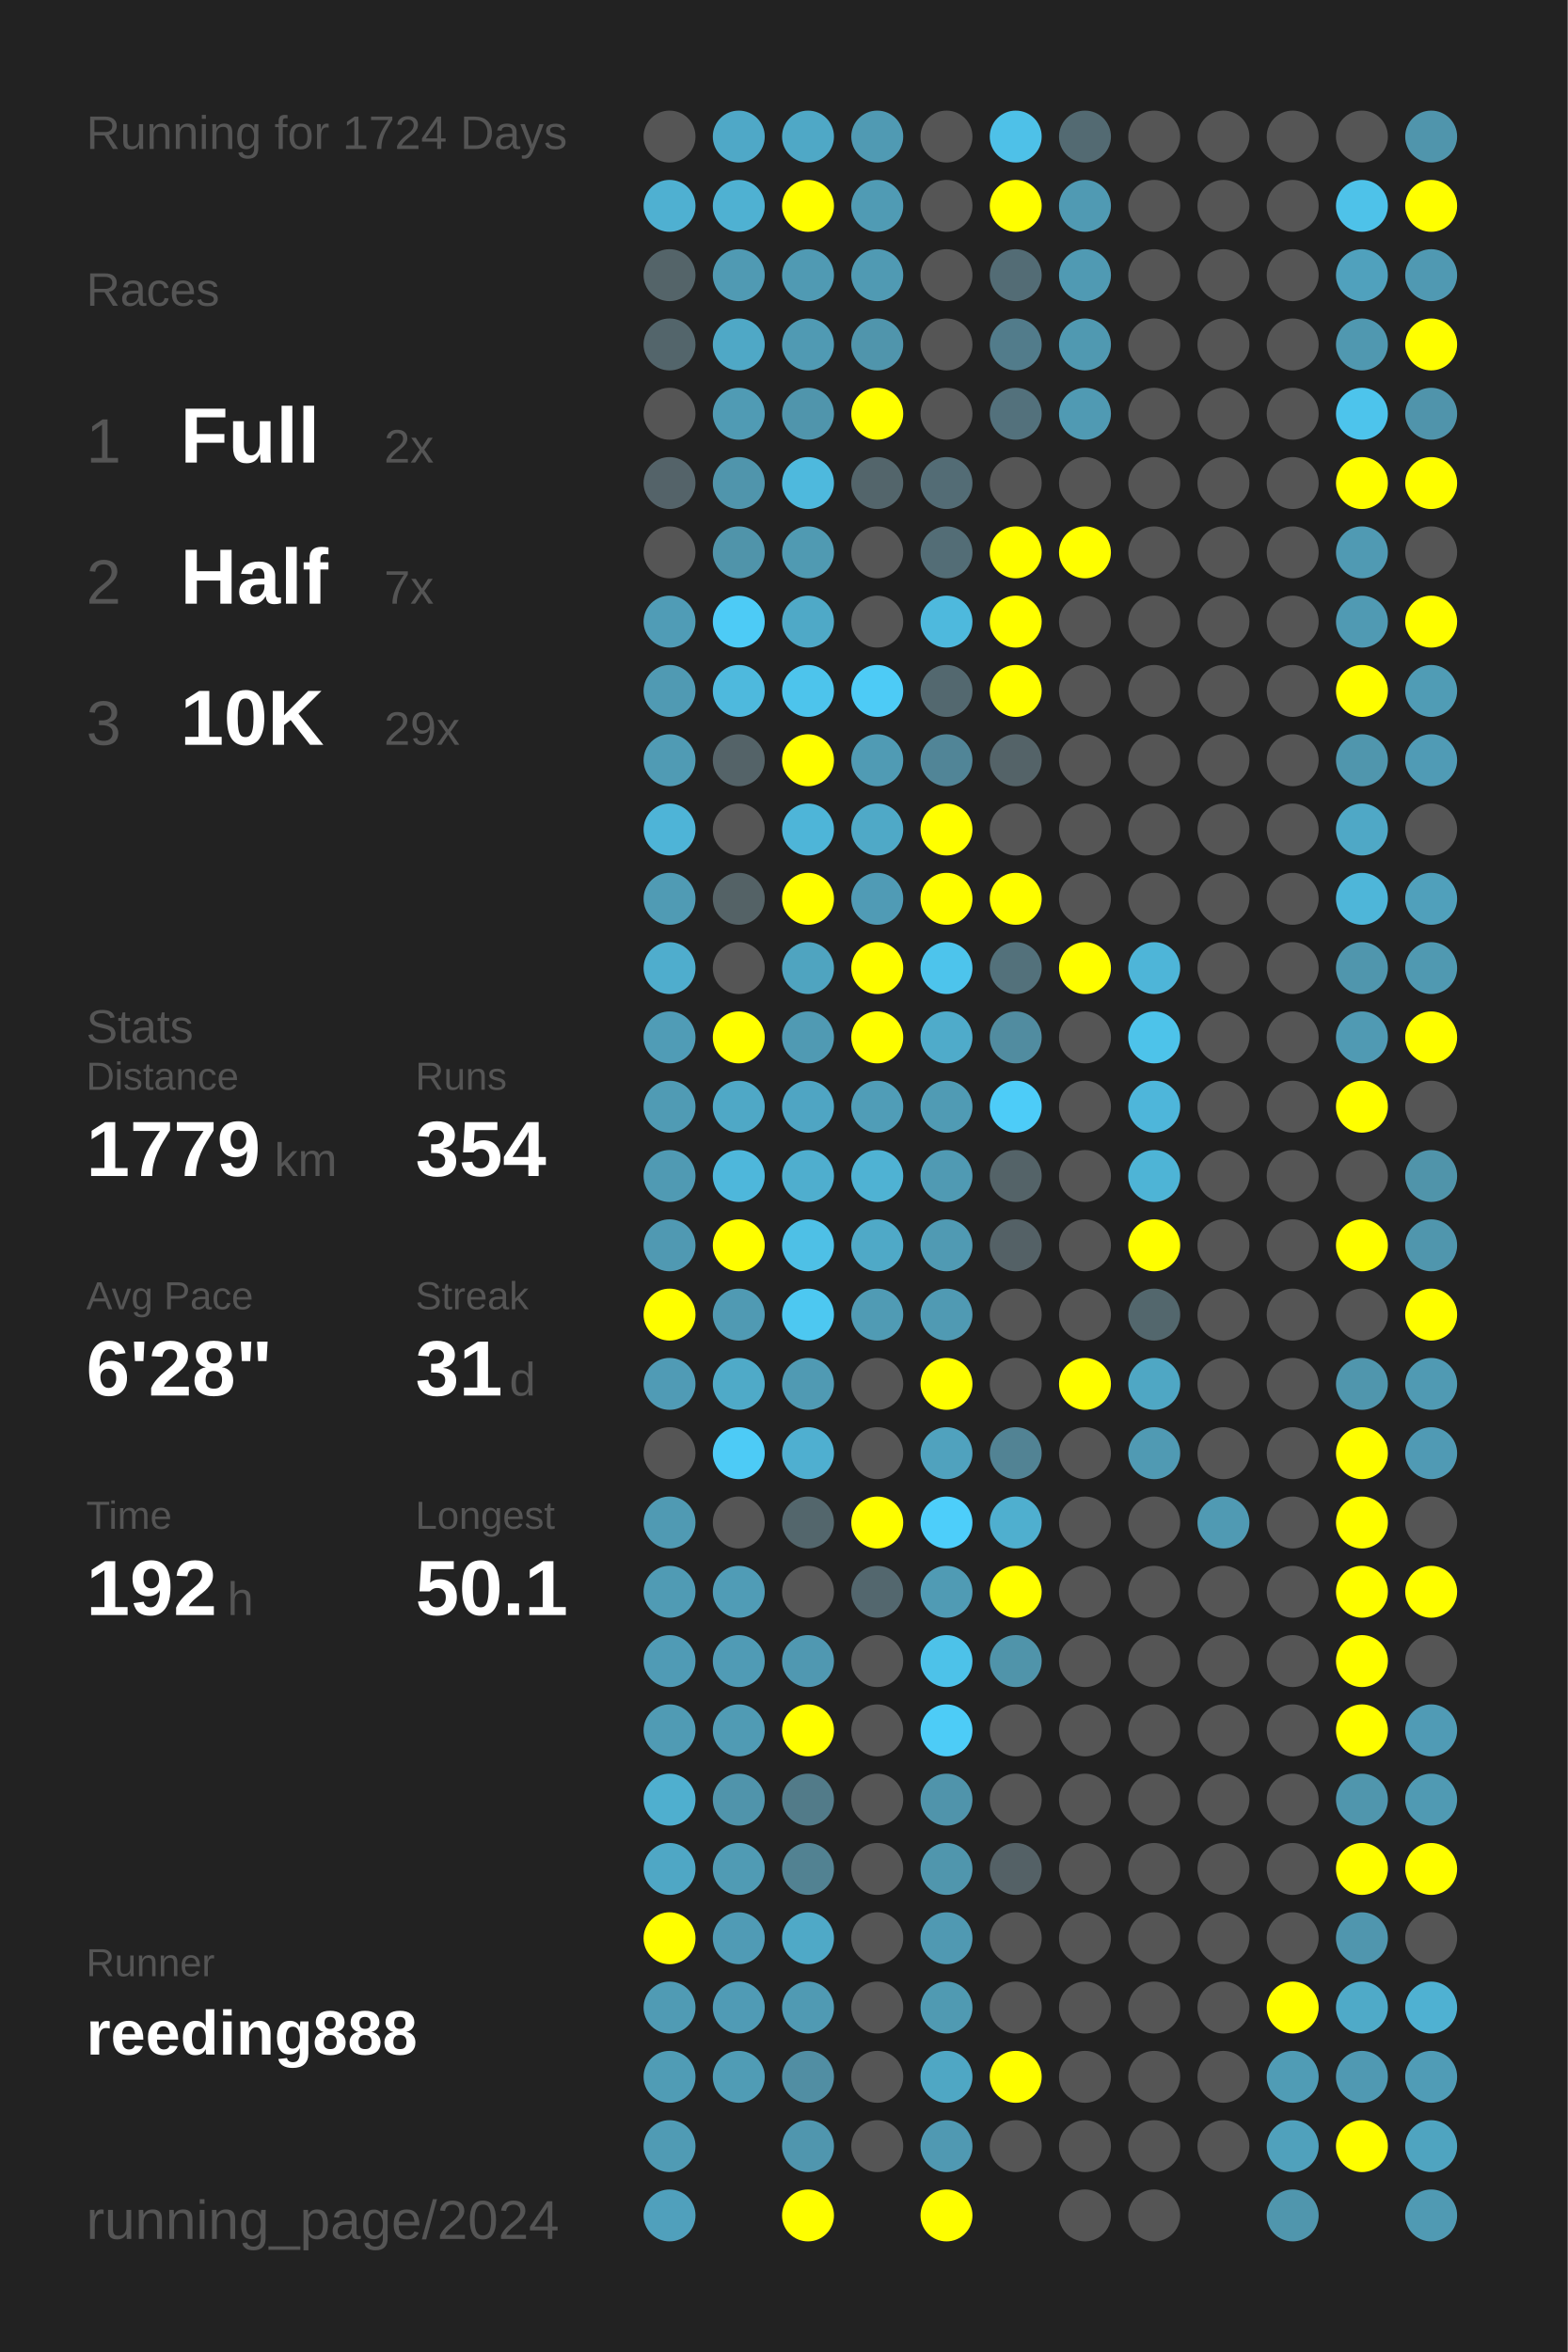
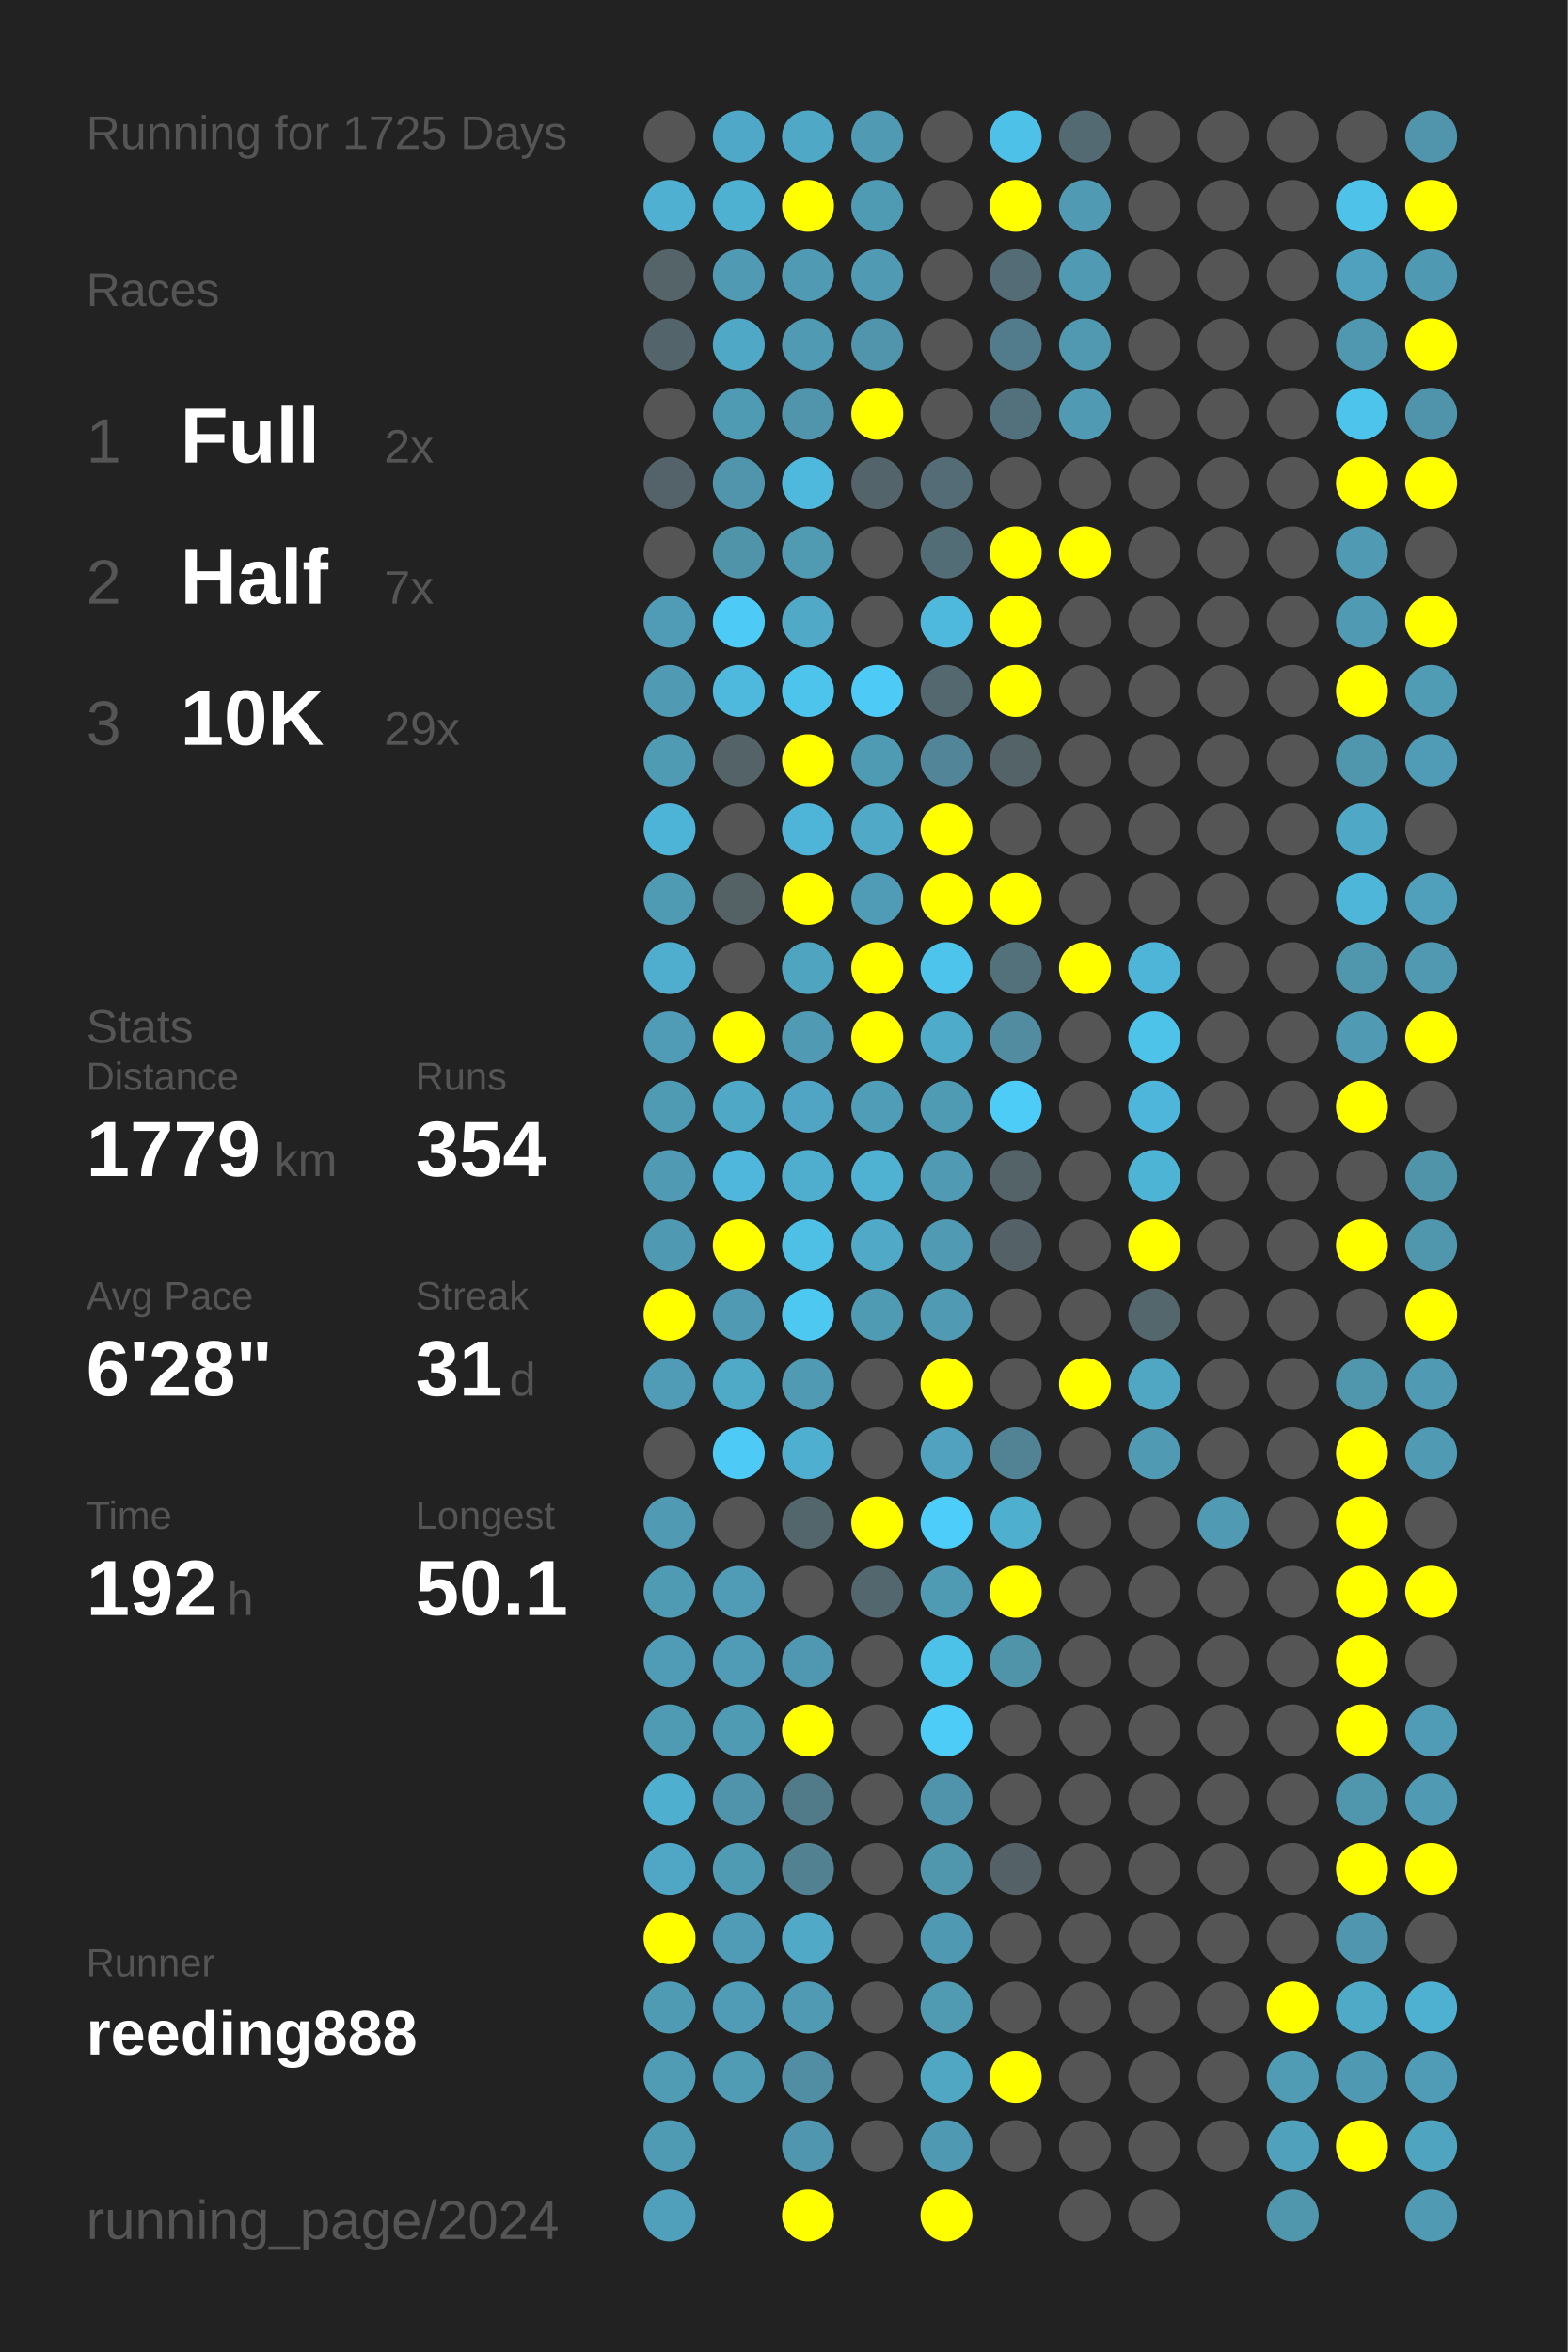
<svg xmlns="http://www.w3.org/2000/svg" baseProfile="full" height="300mm" version="1.1" viewBox="0,0,200,300" width="200mm">
  <defs />
  <rect fill="#222222" height="300" width="200" x="0" y="0" />
-   <text fill="#555555" style="font-size:6px; font-family:Arial;" x="11" y="19">Running for 1724 Days</text>
+   <text fill="#555555" style="font-size:6px; font-family:Arial;" x="11" y="19">Running for 1725 Days</text>
  <text fill="#555555" style="font-size:6px; font-family:Arial;" x="11" y="39">Races</text>
  <text fill="#555555" style="font-size:8px; font-family:Arial;" x="11" y="59">1</text>
  <text fill="#FFFFFF" style="font-size:10px; font-family:Arial; font-weight:bold;" x="23" y="59">Full</text>
  <text fill="#555555" style="font-size:6px; font-family:Arial;" x="49" y="59">2x</text>
  <text fill="#555555" style="font-size:8px; font-family:Arial;" x="11" y="77">2</text>
  <text fill="#FFFFFF" style="font-size:10px; font-family:Arial; font-weight:bold;" x="23" y="77">Half</text>
  <text fill="#555555" style="font-size:6px; font-family:Arial;" x="49" y="77">7x</text>
  <text fill="#555555" style="font-size:8px; font-family:Arial;" x="11" y="95">3</text>
  <text fill="#FFFFFF" style="font-size:10px; font-family:Arial; font-weight:bold;" x="23" y="95">10K</text>
  <text fill="#555555" style="font-size:6px; font-family:Arial;" x="49" y="95">29x</text>
  <text fill="#555555" style="font-size:6px; font-family:Arial;" x="11" y="133">Stats</text>
  <text fill="#555555" style="font-size:5px; font-family:Arial;" x="11" y="139">Distance</text>
  <text fill="#FFFFFF" style="font-size:10px; font-family:Arial; font-weight:bold;" x="11" y="150">1779</text>
  <text fill="#555555" style="font-size:6px; font-family:Arial;" x="35" y="150">km</text>
  <text fill="#555555" style="font-size:5px; font-family:Arial;" x="53" y="139">Runs</text>
  <text fill="#FFFFFF" style="font-size:10px; font-family:Arial; font-weight:bold;" x="53" y="150">354</text>
  <text fill="#555555" style="font-size:5px; font-family:Arial;" x="11" y="167">Avg Pace</text>
  <text fill="#FFFFFF" style="font-size:10px; font-family:Arial; font-weight:bold;" x="11" y="178">6'28"</text>
  <text fill="#555555" style="font-size:5px; font-family:Arial;" x="53" y="167">Streak</text>
  <text fill="#FFFFFF" style="font-size:10px; font-family:Arial; font-weight:bold;" x="53" y="178">31</text>
  <text fill="#555555" style="font-size:6px; font-family:Arial;" x="65" y="178">d</text>
  <text fill="#555555" style="font-size:5px; font-family:Arial;" x="11" y="195">Time</text>
  <text fill="#FFFFFF" style="font-size:10px; font-family:Arial; font-weight:bold;" x="11" y="206">192</text>
  <text fill="#555555" style="font-size:6px; font-family:Arial;" x="29" y="206">h</text>
  <text fill="#555555" style="font-size:5px; font-family:Arial;" x="53" y="195">Longest</text>
  <text fill="#FFFFFF" style="font-size:10px; font-family:Arial; font-weight:bold;" x="53" y="206">50.1</text>
  <text fill="#555555" style="font-size:5px; font-family:Arial;" x="11" y="252.065">Runner</text>
  <text fill="#FFFFFF" style="font-size:8px; font-family:Arial; font-weight:bold;" x="11" y="262.065">reeding888</text>
  <text fill="#555555" style="font-size:7px; font-family:Arial;" x="11" y="285.581">running_page/2024</text>
  <circle cx="85.417" cy="17.419" fill="#555555" r="3.312" />
  <circle cx="85.417" cy="26.258" fill="#4fb0d1" r="3.312" />
  <circle cx="85.417" cy="35.097" fill="#546469" r="3.312" />
  <circle cx="85.417" cy="43.935" fill="#53656b" r="3.312" />
  <circle cx="85.417" cy="52.774" fill="#555555" r="3.312" />
  <circle cx="85.417" cy="61.613" fill="#546369" r="3.312" />
  <circle cx="85.417" cy="70.452" fill="#555555" r="3.312" />
  <circle cx="85.417" cy="79.29" fill="#509cb6" r="3.312" />
  <circle cx="85.417" cy="88.129" fill="#509ab3" r="3.312" />
  <circle cx="85.417" cy="96.968" fill="#509bb4" r="3.312" />
  <circle cx="85.417" cy="105.806" fill="#4eb4d7" r="3.312" />
  <circle cx="85.417" cy="114.645" fill="#509bb4" r="3.312" />
  <circle cx="85.417" cy="123.484" fill="#4fadcd" r="3.312" />
  <circle cx="85.417" cy="132.323" fill="#509cb6" r="3.312" />
  <circle cx="85.417" cy="141.161" fill="#509bb4" r="3.312" />
  <circle cx="85.417" cy="150" fill="#509ab3" r="3.312" />
  <circle cx="85.417" cy="158.839" fill="#5099b2" r="3.312" />
  <circle cx="85.417" cy="167.677" fill="#FFFF00" r="3.312" />
  <circle cx="85.417" cy="176.516" fill="#509bb5" r="3.312" />
  <circle cx="85.417" cy="185.355" fill="#555555" r="3.312" />
  <circle cx="85.417" cy="194.194" fill="#509ab3" r="3.312" />
  <circle cx="85.417" cy="203.032" fill="#509bb4" r="3.312" />
  <circle cx="85.417" cy="211.871" fill="#509bb5" r="3.312" />
  <circle cx="85.417" cy="220.71" fill="#509bb4" r="3.312" />
  <circle cx="85.417" cy="229.548" fill="#4fafcf" r="3.312" />
  <circle cx="85.417" cy="238.387" fill="#4fa7c5" r="3.312" />
  <circle cx="85.417" cy="247.226" fill="#FFFF00" r="3.312" />
  <circle cx="85.417" cy="256.065" fill="#509bb4" r="3.312" />
  <circle cx="85.417" cy="264.903" fill="#509cb5" r="3.312" />
  <circle cx="85.417" cy="273.742" fill="#509bb4" r="3.312" />
  <circle cx="85.417" cy="282.581" fill="#50a0bc" r="3.312" />
  <circle cx="94.25" cy="17.419" fill="#4fa8c7" r="3.312" />
  <circle cx="94.25" cy="26.258" fill="#4fb1d2" r="3.312" />
  <circle cx="94.25" cy="35.097" fill="#509ab3" r="3.312" />
  <circle cx="94.25" cy="43.935" fill="#4fa8c6" r="3.312" />
  <circle cx="94.25" cy="52.774" fill="#509bb4" r="3.312" />
  <circle cx="94.25" cy="61.613" fill="#5095ac" r="3.312" />
  <circle cx="94.25" cy="70.452" fill="#5094aa" r="3.312" />
  <circle cx="94.25" cy="79.29" fill="#4dcbf6" r="3.312" />
  <circle cx="94.25" cy="88.129" fill="#4eb9dd" r="3.312" />
  <circle cx="94.25" cy="96.968" fill="#546368" r="3.312" />
  <circle cx="94.25" cy="105.806" fill="#555555" r="3.312" />
  <circle cx="94.25" cy="114.645" fill="#546266" r="3.312" />
  <circle cx="94.25" cy="123.484" fill="#555555" r="3.312" />
  <circle cx="94.25" cy="132.323" fill="#FFFF00" r="3.312" />
  <circle cx="94.25" cy="141.161" fill="#4fa8c6" r="3.312" />
  <circle cx="94.25" cy="150" fill="#4eb7db" r="3.312" />
  <circle cx="94.25" cy="158.839" fill="#FFFF00" r="3.312" />
  <circle cx="94.25" cy="167.677" fill="#509ab3" r="3.312" />
  <circle cx="94.25" cy="176.516" fill="#4faac8" r="3.312" />
  <circle cx="94.25" cy="185.355" fill="#4dcbf6" r="3.312" />
  <circle cx="94.25" cy="194.194" fill="#555555" r="3.312" />
  <circle cx="94.25" cy="203.032" fill="#509cb6" r="3.312" />
  <circle cx="94.25" cy="211.871" fill="#509bb5" r="3.312" />
  <circle cx="94.25" cy="220.71" fill="#509bb4" r="3.312" />
  <circle cx="94.25" cy="229.548" fill="#5094ab" r="3.312" />
  <circle cx="94.25" cy="238.387" fill="#509bb4" r="3.312" />
  <circle cx="94.25" cy="247.226" fill="#509bb5" r="3.312" />
  <circle cx="94.25" cy="256.065" fill="#509bb5" r="3.312" />
  <circle cx="94.25" cy="264.903" fill="#509cb5" r="3.312" />
  <circle cx="103.083" cy="17.419" fill="#4fa8c6" r="3.312" />
  <circle cx="103.083" cy="26.258" fill="#FFFF00" r="3.312" />
  <circle cx="103.083" cy="35.097" fill="#509ab3" r="3.312" />
  <circle cx="103.083" cy="43.935" fill="#509ab3" r="3.312" />
  <circle cx="103.083" cy="52.774" fill="#5095ac" r="3.312" />
  <circle cx="103.083" cy="61.613" fill="#4eb9dd" r="3.312" />
  <circle cx="103.083" cy="70.452" fill="#509ab2" r="3.312" />
  <circle cx="103.083" cy="79.29" fill="#4fa9c7" r="3.312" />
  <circle cx="103.083" cy="88.129" fill="#4dc4ec" r="3.312" />
  <circle cx="103.083" cy="96.968" fill="#FFFF00" r="3.312" />
  <circle cx="103.083" cy="105.806" fill="#4eb5d8" r="3.312" />
  <circle cx="103.083" cy="114.645" fill="#FFFF00" r="3.312" />
  <circle cx="103.083" cy="123.484" fill="#4fa4c0" r="3.312" />
  <circle cx="103.083" cy="132.323" fill="#509ab3" r="3.312" />
  <circle cx="103.083" cy="141.161" fill="#4fa5c3" r="3.312" />
  <circle cx="103.083" cy="150" fill="#4faece" r="3.312" />
  <circle cx="103.083" cy="158.839" fill="#4ec0e6" r="3.312" />
  <circle cx="103.083" cy="167.677" fill="#4dc8f1" r="3.312" />
  <circle cx="103.083" cy="176.516" fill="#509ab3" r="3.312" />
  <circle cx="103.083" cy="185.355" fill="#4fafd0" r="3.312" />
  <circle cx="103.083" cy="194.194" fill="#53666c" r="3.312" />
  <circle cx="103.083" cy="203.032" fill="#555555" r="3.312" />
  <circle cx="103.083" cy="211.871" fill="#5098b1" r="3.312" />
  <circle cx="103.083" cy="220.71" fill="#FFFF00" r="3.312" />
  <circle cx="103.083" cy="229.548" fill="#527b89" r="3.312" />
  <circle cx="103.083" cy="238.387" fill="#528292" r="3.312" />
  <circle cx="103.083" cy="247.226" fill="#4fa9c7" r="3.312" />
  <circle cx="103.083" cy="256.065" fill="#509ab3" r="3.312" />
  <circle cx="103.083" cy="264.903" fill="#518ea3" r="3.312" />
  <circle cx="103.083" cy="273.742" fill="#5096ae" r="3.312" />
  <circle cx="103.083" cy="282.581" fill="#FFFF00" r="3.312" />
  <circle cx="111.917" cy="17.419" fill="#509ab3" r="3.312" />
  <circle cx="111.917" cy="26.258" fill="#509bb4" r="3.312" />
  <circle cx="111.917" cy="35.097" fill="#509ab3" r="3.312" />
  <circle cx="111.917" cy="43.935" fill="#5095ac" r="3.312" />
  <circle cx="111.917" cy="52.774" fill="#FFFF00" r="3.312" />
  <circle cx="111.917" cy="61.613" fill="#53656b" r="3.312" />
  <circle cx="111.917" cy="70.452" fill="#555555" r="3.312" />
  <circle cx="111.917" cy="79.29" fill="#555555" r="3.312" />
  <circle cx="111.917" cy="88.129" fill="#4dcbf6" r="3.312" />
  <circle cx="111.917" cy="96.968" fill="#509bb4" r="3.312" />
  <circle cx="111.917" cy="105.806" fill="#4fa9c7" r="3.312" />
  <circle cx="111.917" cy="114.645" fill="#509bb5" r="3.312" />
  <circle cx="111.917" cy="123.484" fill="#FFFF00" r="3.312" />
  <circle cx="111.917" cy="132.323" fill="#FFFF00" r="3.312" />
  <circle cx="111.917" cy="141.161" fill="#509db7" r="3.312" />
  <circle cx="111.917" cy="150" fill="#4fb2d3" r="3.312" />
  <circle cx="111.917" cy="158.839" fill="#4fa9c7" r="3.312" />
  <circle cx="111.917" cy="167.677" fill="#509bb4" r="3.312" />
  <circle cx="111.917" cy="176.516" fill="#555555" r="3.312" />
  <circle cx="111.917" cy="185.355" fill="#555555" r="3.312" />
  <circle cx="111.917" cy="194.194" fill="#FFFF00" r="3.312" />
  <circle cx="111.917" cy="203.032" fill="#53676e" r="3.312" />
  <circle cx="111.917" cy="211.871" fill="#555555" r="3.312" />
  <circle cx="111.917" cy="220.71" fill="#555555" r="3.312" />
  <circle cx="111.917" cy="229.548" fill="#555555" r="3.312" />
  <circle cx="111.917" cy="238.387" fill="#555555" r="3.312" />
  <circle cx="111.917" cy="247.226" fill="#555555" r="3.312" />
  <circle cx="111.917" cy="256.065" fill="#555555" r="3.312" />
  <circle cx="111.917" cy="264.903" fill="#555555" r="3.312" />
  <circle cx="111.917" cy="273.742" fill="#555555" r="3.312" />
  <circle cx="120.75" cy="17.419" fill="#555555" r="3.312" />
  <circle cx="120.75" cy="26.258" fill="#555555" r="3.312" />
  <circle cx="120.75" cy="35.097" fill="#555555" r="3.312" />
  <circle cx="120.75" cy="43.935" fill="#555555" r="3.312" />
  <circle cx="120.75" cy="52.774" fill="#555555" r="3.312" />
  <circle cx="120.75" cy="61.613" fill="#536c75" r="3.312" />
  <circle cx="120.75" cy="70.452" fill="#536d76" r="3.312" />
  <circle cx="120.75" cy="79.29" fill="#4eb9dd" r="3.312" />
  <circle cx="120.75" cy="88.129" fill="#53686f" r="3.312" />
  <circle cx="120.75" cy="96.968" fill="#518597" r="3.312" />
  <circle cx="120.75" cy="105.806" fill="#FFFF00" r="3.312" />
  <circle cx="120.75" cy="114.645" fill="#FFFF00" r="3.312" />
  <circle cx="120.75" cy="123.484" fill="#4dc4ec" r="3.312" />
  <circle cx="120.75" cy="132.323" fill="#4fabca" r="3.312" />
  <circle cx="120.75" cy="141.161" fill="#509bb4" r="3.312" />
  <circle cx="120.75" cy="150" fill="#509ab3" r="3.312" />
  <circle cx="120.75" cy="158.839" fill="#509ab3" r="3.312" />
  <circle cx="120.75" cy="167.677" fill="#509ab3" r="3.312" />
  <circle cx="120.75" cy="176.516" fill="#FFFF00" r="3.312" />
  <circle cx="120.75" cy="185.355" fill="#50a2be" r="3.312" />
  <circle cx="120.75" cy="194.194" fill="#4dcefa" r="3.312" />
  <circle cx="120.75" cy="203.032" fill="#509bb4" r="3.312" />
  <circle cx="120.75" cy="211.871" fill="#4dc2e9" r="3.312" />
  <circle cx="120.75" cy="220.71" fill="#4dccf7" r="3.312" />
  <circle cx="120.75" cy="229.548" fill="#5094ab" r="3.312" />
  <circle cx="120.75" cy="238.387" fill="#5096ad" r="3.312" />
  <circle cx="120.75" cy="247.226" fill="#5099b2" r="3.312" />
  <circle cx="120.75" cy="256.065" fill="#509ab2" r="3.312" />
  <circle cx="120.75" cy="264.903" fill="#4fa7c4" r="3.312" />
  <circle cx="120.75" cy="273.742" fill="#5099b2" r="3.312" />
  <circle cx="120.75" cy="282.581" fill="#FFFF00" r="3.312" />
  <circle cx="129.583" cy="17.419" fill="#4ec1e8" r="3.312" />
  <circle cx="129.583" cy="26.258" fill="#FFFF00" r="3.312" />
  <circle cx="129.583" cy="35.097" fill="#536c75" r="3.312" />
  <circle cx="129.583" cy="43.935" fill="#527c8b" r="3.312" />
  <circle cx="129.583" cy="52.774" fill="#53717c" r="3.312" />
  <circle cx="129.583" cy="61.613" fill="#555555" r="3.312" />
  <circle cx="129.583" cy="70.452" fill="#FFFF00" r="3.312" />
  <circle cx="129.583" cy="79.29" fill="#FFFF00" r="3.312" />
  <circle cx="129.583" cy="88.129" fill="#FFFF00" r="3.312" />
  <circle cx="129.583" cy="96.968" fill="#546368" r="3.312" />
  <circle cx="129.583" cy="105.806" fill="#555555" r="3.312" />
  <circle cx="129.583" cy="114.645" fill="#FFFF00" r="3.312" />
  <circle cx="129.583" cy="123.484" fill="#53717b" r="3.312" />
  <circle cx="129.583" cy="132.323" fill="#518ca0" r="3.312" />
  <circle cx="129.583" cy="141.161" fill="#4dccf8" r="3.312" />
  <circle cx="129.583" cy="150" fill="#546368" r="3.312" />
  <circle cx="129.583" cy="158.839" fill="#546166" r="3.312" />
  <circle cx="129.583" cy="167.677" fill="#555555" r="3.312" />
  <circle cx="129.583" cy="176.516" fill="#555555" r="3.312" />
  <circle cx="129.583" cy="185.355" fill="#528394" r="3.312" />
  <circle cx="129.583" cy="194.194" fill="#4fafcf" r="3.312" />
  <circle cx="129.583" cy="203.032" fill="#FFFF00" r="3.312" />
  <circle cx="129.583" cy="211.871" fill="#5094aa" r="3.312" />
  <circle cx="129.583" cy="220.71" fill="#555555" r="3.312" />
  <circle cx="129.583" cy="229.548" fill="#555555" r="3.312" />
  <circle cx="129.583" cy="238.387" fill="#546166" r="3.312" />
  <circle cx="129.583" cy="247.226" fill="#555555" r="3.312" />
  <circle cx="129.583" cy="256.065" fill="#555555" r="3.312" />
  <circle cx="129.583" cy="264.903" fill="#FFFF00" r="3.312" />
  <circle cx="129.583" cy="273.742" fill="#555555" r="3.312" />
  <circle cx="138.417" cy="17.419" fill="#536a72" r="3.312" />
  <circle cx="138.417" cy="26.258" fill="#509ab3" r="3.312" />
  <circle cx="138.417" cy="35.097" fill="#509ab3" r="3.312" />
  <circle cx="138.417" cy="43.935" fill="#5099b1" r="3.312" />
  <circle cx="138.417" cy="52.774" fill="#509ab3" r="3.312" />
  <circle cx="138.417" cy="61.613" fill="#555555" r="3.312" />
  <circle cx="138.417" cy="70.452" fill="#FFFF00" r="3.312" />
  <circle cx="138.417" cy="79.29" fill="#555555" r="3.312" />
  <circle cx="138.417" cy="88.129" fill="#555555" r="3.312" />
  <circle cx="138.417" cy="96.968" fill="#555555" r="3.312" />
  <circle cx="138.417" cy="105.806" fill="#555555" r="3.312" />
  <circle cx="138.417" cy="114.645" fill="#555555" r="3.312" />
  <circle cx="138.417" cy="123.484" fill="#FFFF00" r="3.312" />
  <circle cx="138.417" cy="132.323" fill="#555555" r="3.312" />
  <circle cx="138.417" cy="141.161" fill="#555555" r="3.312" />
  <circle cx="138.417" cy="150" fill="#555555" r="3.312" />
  <circle cx="138.417" cy="158.839" fill="#555555" r="3.312" />
  <circle cx="138.417" cy="167.677" fill="#555555" r="3.312" />
  <circle cx="138.417" cy="176.516" fill="#FFFF00" r="3.312" />
  <circle cx="138.417" cy="185.355" fill="#555555" r="3.312" />
  <circle cx="138.417" cy="194.194" fill="#555555" r="3.312" />
  <circle cx="138.417" cy="203.032" fill="#555555" r="3.312" />
  <circle cx="138.417" cy="211.871" fill="#555555" r="3.312" />
  <circle cx="138.417" cy="220.71" fill="#555555" r="3.312" />
  <circle cx="138.417" cy="229.548" fill="#555555" r="3.312" />
  <circle cx="138.417" cy="238.387" fill="#555555" r="3.312" />
  <circle cx="138.417" cy="247.226" fill="#555555" r="3.312" />
  <circle cx="138.417" cy="256.065" fill="#555555" r="3.312" />
  <circle cx="138.417" cy="264.903" fill="#555555" r="3.312" />
  <circle cx="138.417" cy="273.742" fill="#555555" r="3.312" />
  <circle cx="138.417" cy="282.581" fill="#555555" r="3.312" />
  <circle cx="147.25" cy="17.419" fill="#555555" r="3.312" />
  <circle cx="147.25" cy="26.258" fill="#555555" r="3.312" />
  <circle cx="147.25" cy="35.097" fill="#555555" r="3.312" />
  <circle cx="147.25" cy="43.935" fill="#555555" r="3.312" />
  <circle cx="147.25" cy="52.774" fill="#555555" r="3.312" />
  <circle cx="147.25" cy="61.613" fill="#555555" r="3.312" />
  <circle cx="147.25" cy="70.452" fill="#555555" r="3.312" />
  <circle cx="147.25" cy="79.29" fill="#555555" r="3.312" />
  <circle cx="147.25" cy="88.129" fill="#555555" r="3.312" />
  <circle cx="147.25" cy="96.968" fill="#555555" r="3.312" />
  <circle cx="147.25" cy="105.806" fill="#555555" r="3.312" />
  <circle cx="147.25" cy="114.645" fill="#555555" r="3.312" />
  <circle cx="147.25" cy="123.484" fill="#4eb5d8" r="3.312" />
  <circle cx="147.25" cy="132.323" fill="#4dc3ea" r="3.312" />
  <circle cx="147.25" cy="141.161" fill="#4eb6da" r="3.312" />
  <circle cx="147.25" cy="150" fill="#4eb4d6" r="3.312" />
  <circle cx="147.25" cy="158.839" fill="#FFFF00" r="3.312" />
  <circle cx="147.25" cy="167.677" fill="#53676d" r="3.312" />
  <circle cx="147.25" cy="176.516" fill="#4fa7c4" r="3.312" />
  <circle cx="147.25" cy="185.355" fill="#509ab3" r="3.312" />
  <circle cx="147.25" cy="194.194" fill="#555555" r="3.312" />
  <circle cx="147.25" cy="203.032" fill="#555555" r="3.312" />
  <circle cx="147.25" cy="211.871" fill="#555555" r="3.312" />
  <circle cx="147.25" cy="220.71" fill="#555555" r="3.312" />
  <circle cx="147.25" cy="229.548" fill="#555555" r="3.312" />
  <circle cx="147.25" cy="238.387" fill="#555555" r="3.312" />
  <circle cx="147.25" cy="247.226" fill="#555555" r="3.312" />
  <circle cx="147.25" cy="256.065" fill="#555555" r="3.312" />
  <circle cx="147.25" cy="264.903" fill="#555555" r="3.312" />
  <circle cx="147.25" cy="273.742" fill="#555555" r="3.312" />
  <circle cx="147.25" cy="282.581" fill="#555555" r="3.312" />
  <circle cx="156.083" cy="17.419" fill="#555555" r="3.312" />
  <circle cx="156.083" cy="26.258" fill="#555555" r="3.312" />
  <circle cx="156.083" cy="35.097" fill="#555555" r="3.312" />
  <circle cx="156.083" cy="43.935" fill="#555555" r="3.312" />
  <circle cx="156.083" cy="52.774" fill="#555555" r="3.312" />
  <circle cx="156.083" cy="61.613" fill="#555555" r="3.312" />
  <circle cx="156.083" cy="70.452" fill="#555555" r="3.312" />
  <circle cx="156.083" cy="79.29" fill="#555555" r="3.312" />
  <circle cx="156.083" cy="88.129" fill="#555555" r="3.312" />
  <circle cx="156.083" cy="96.968" fill="#555555" r="3.312" />
  <circle cx="156.083" cy="105.806" fill="#555555" r="3.312" />
  <circle cx="156.083" cy="114.645" fill="#555555" r="3.312" />
  <circle cx="156.083" cy="123.484" fill="#555555" r="3.312" />
  <circle cx="156.083" cy="132.323" fill="#555555" r="3.312" />
  <circle cx="156.083" cy="141.161" fill="#555555" r="3.312" />
  <circle cx="156.083" cy="150" fill="#555555" r="3.312" />
  <circle cx="156.083" cy="158.839" fill="#555555" r="3.312" />
  <circle cx="156.083" cy="167.677" fill="#555555" r="3.312" />
  <circle cx="156.083" cy="176.516" fill="#555555" r="3.312" />
  <circle cx="156.083" cy="185.355" fill="#555555" r="3.312" />
  <circle cx="156.083" cy="194.194" fill="#509ab3" r="3.312" />
  <circle cx="156.083" cy="203.032" fill="#555555" r="3.312" />
  <circle cx="156.083" cy="211.871" fill="#555555" r="3.312" />
  <circle cx="156.083" cy="220.71" fill="#555555" r="3.312" />
  <circle cx="156.083" cy="229.548" fill="#555555" r="3.312" />
  <circle cx="156.083" cy="238.387" fill="#555555" r="3.312" />
  <circle cx="156.083" cy="247.226" fill="#555555" r="3.312" />
  <circle cx="156.083" cy="256.065" fill="#555555" r="3.312" />
  <circle cx="156.083" cy="264.903" fill="#555555" r="3.312" />
  <circle cx="156.083" cy="273.742" fill="#555555" r="3.312" />
  <circle cx="164.917" cy="17.419" fill="#555555" r="3.312" />
  <circle cx="164.917" cy="26.258" fill="#555555" r="3.312" />
  <circle cx="164.917" cy="35.097" fill="#555555" r="3.312" />
  <circle cx="164.917" cy="43.935" fill="#555555" r="3.312" />
  <circle cx="164.917" cy="52.774" fill="#555555" r="3.312" />
  <circle cx="164.917" cy="61.613" fill="#555555" r="3.312" />
  <circle cx="164.917" cy="70.452" fill="#555555" r="3.312" />
  <circle cx="164.917" cy="79.29" fill="#555555" r="3.312" />
  <circle cx="164.917" cy="88.129" fill="#555555" r="3.312" />
  <circle cx="164.917" cy="96.968" fill="#555555" r="3.312" />
  <circle cx="164.917" cy="105.806" fill="#555555" r="3.312" />
  <circle cx="164.917" cy="114.645" fill="#555555" r="3.312" />
  <circle cx="164.917" cy="123.484" fill="#555555" r="3.312" />
  <circle cx="164.917" cy="132.323" fill="#555555" r="3.312" />
  <circle cx="164.917" cy="141.161" fill="#555555" r="3.312" />
  <circle cx="164.917" cy="150" fill="#555555" r="3.312" />
  <circle cx="164.917" cy="158.839" fill="#555555" r="3.312" />
  <circle cx="164.917" cy="167.677" fill="#555555" r="3.312" />
  <circle cx="164.917" cy="176.516" fill="#555555" r="3.312" />
  <circle cx="164.917" cy="185.355" fill="#555555" r="3.312" />
  <circle cx="164.917" cy="194.194" fill="#555555" r="3.312" />
  <circle cx="164.917" cy="203.032" fill="#555555" r="3.312" />
  <circle cx="164.917" cy="211.871" fill="#555555" r="3.312" />
  <circle cx="164.917" cy="220.71" fill="#555555" r="3.312" />
  <circle cx="164.917" cy="229.548" fill="#555555" r="3.312" />
  <circle cx="164.917" cy="238.387" fill="#555555" r="3.312" />
  <circle cx="164.917" cy="247.226" fill="#555555" r="3.312" />
  <circle cx="164.917" cy="256.065" fill="#FFFF00" r="3.312" />
  <circle cx="164.917" cy="264.903" fill="#509cb5" r="3.312" />
  <circle cx="164.917" cy="273.742" fill="#50a1bc" r="3.312" />
  <circle cx="164.917" cy="282.581" fill="#5096ad" r="3.312" />
  <circle cx="173.75" cy="17.419" fill="#555555" r="3.312" />
  <circle cx="173.75" cy="26.258" fill="#4ec2e9" r="3.312" />
  <circle cx="173.75" cy="35.097" fill="#50a1bd" r="3.312" />
  <circle cx="173.75" cy="43.935" fill="#5098b0" r="3.312" />
  <circle cx="173.75" cy="52.774" fill="#4dc4ec" r="3.312" />
  <circle cx="173.75" cy="61.613" fill="#FFFF00" r="3.312" />
  <circle cx="173.75" cy="70.452" fill="#509ab3" r="3.312" />
  <circle cx="173.75" cy="79.29" fill="#509ab3" r="3.312" />
  <circle cx="173.75" cy="88.129" fill="#FFFF00" r="3.312" />
  <circle cx="173.75" cy="96.968" fill="#5096ad" r="3.312" />
  <circle cx="173.75" cy="105.806" fill="#4fa8c6" r="3.312" />
  <circle cx="173.75" cy="114.645" fill="#4eb6d9" r="3.312" />
  <circle cx="173.75" cy="123.484" fill="#5096ad" r="3.312" />
  <circle cx="173.75" cy="132.323" fill="#509ab3" r="3.312" />
  <circle cx="173.75" cy="141.161" fill="#FFFF00" r="3.312" />
  <circle cx="173.75" cy="150" fill="#555555" r="3.312" />
  <circle cx="173.75" cy="158.839" fill="#FFFF00" r="3.312" />
  <circle cx="173.75" cy="167.677" fill="#555555" r="3.312" />
  <circle cx="173.75" cy="176.516" fill="#5096ad" r="3.312" />
  <circle cx="173.75" cy="185.355" fill="#FFFF00" r="3.312" />
  <circle cx="173.75" cy="194.194" fill="#FFFF00" r="3.312" />
  <circle cx="173.75" cy="203.032" fill="#FFFF00" r="3.312" />
  <circle cx="173.75" cy="211.871" fill="#FFFF00" r="3.312" />
  <circle cx="173.75" cy="220.71" fill="#FFFF00" r="3.312" />
  <circle cx="173.75" cy="229.548" fill="#5096ad" r="3.312" />
  <circle cx="173.75" cy="238.387" fill="#FFFF00" r="3.312" />
  <circle cx="173.75" cy="247.226" fill="#5096ae" r="3.312" />
  <circle cx="173.75" cy="256.065" fill="#4faac8" r="3.312" />
  <circle cx="173.75" cy="264.903" fill="#5099b2" r="3.312" />
  <circle cx="173.75" cy="273.742" fill="#FFFF00" r="3.312" />
  <circle cx="182.583" cy="17.419" fill="#5095ac" r="3.312" />
  <circle cx="182.583" cy="26.258" fill="#FFFF00" r="3.312" />
  <circle cx="182.583" cy="35.097" fill="#5099b2" r="3.312" />
  <circle cx="182.583" cy="43.935" fill="#FFFF00" r="3.312" />
  <circle cx="182.583" cy="52.774" fill="#5094ab" r="3.312" />
  <circle cx="182.583" cy="61.613" fill="#FFFF00" r="3.312" />
  <circle cx="182.583" cy="70.452" fill="#555555" r="3.312" />
  <circle cx="182.583" cy="79.29" fill="#FFFF00" r="3.312" />
  <circle cx="182.583" cy="88.129" fill="#509cb5" r="3.312" />
  <circle cx="182.583" cy="96.968" fill="#509bb5" r="3.312" />
  <circle cx="182.583" cy="105.806" fill="#555555" r="3.312" />
  <circle cx="182.583" cy="114.645" fill="#50a0bb" r="3.312" />
  <circle cx="182.583" cy="123.484" fill="#5099b1" r="3.312" />
  <circle cx="182.583" cy="132.323" fill="#FFFF00" r="3.312" />
  <circle cx="182.583" cy="141.161" fill="#555555" r="3.312" />
  <circle cx="182.583" cy="150" fill="#5094aa" r="3.312" />
  <circle cx="182.583" cy="158.839" fill="#5096ad" r="3.312" />
  <circle cx="182.583" cy="167.677" fill="#FFFF00" r="3.312" />
  <circle cx="182.583" cy="176.516" fill="#509ab3" r="3.312" />
  <circle cx="182.583" cy="185.355" fill="#509ab4" r="3.312" />
  <circle cx="182.583" cy="194.194" fill="#555555" r="3.312" />
  <circle cx="182.583" cy="203.032" fill="#FFFF00" r="3.312" />
  <circle cx="182.583" cy="211.871" fill="#555555" r="3.312" />
  <circle cx="182.583" cy="220.71" fill="#509bb5" r="3.312" />
  <circle cx="182.583" cy="229.548" fill="#509ab3" r="3.312" />
  <circle cx="182.583" cy="238.387" fill="#FFFF00" r="3.312" />
  <circle cx="182.583" cy="247.226" fill="#555555" r="3.312" />
  <circle cx="182.583" cy="256.065" fill="#4fb1d2" r="3.312" />
  <circle cx="182.583" cy="264.903" fill="#509cb6" r="3.312" />
  <circle cx="182.583" cy="273.742" fill="#4fa4c0" r="3.312" />
  <circle cx="182.583" cy="282.581" fill="#509ab3" r="3.312" />
</svg>
